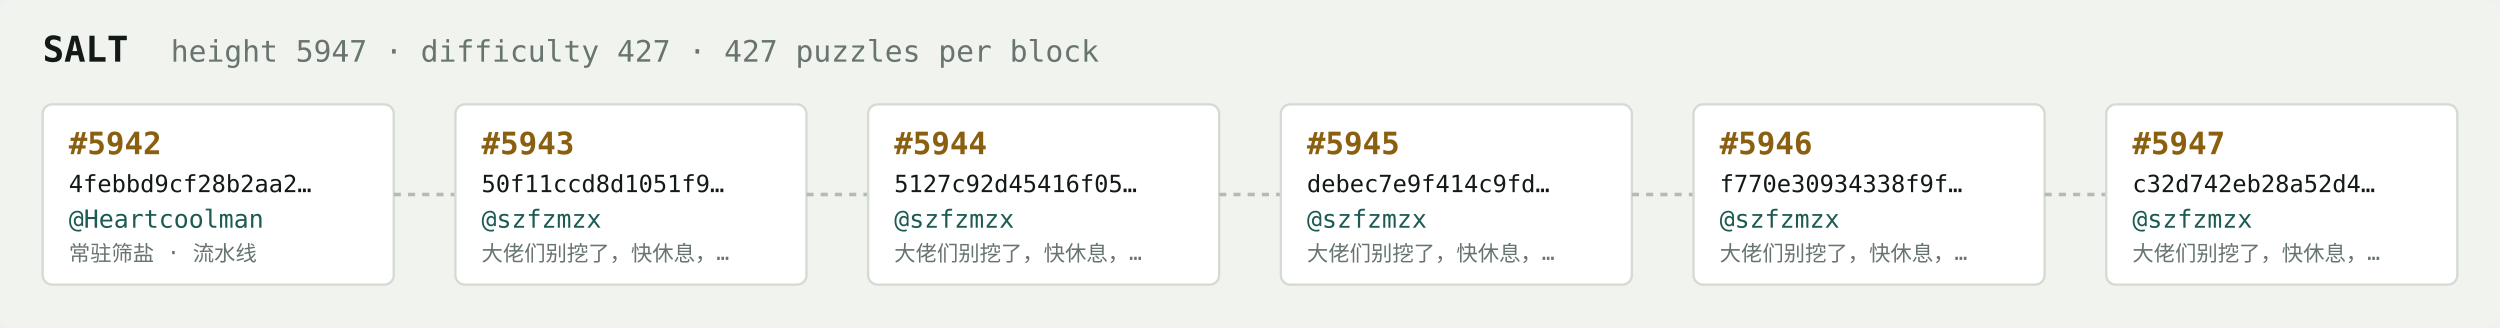
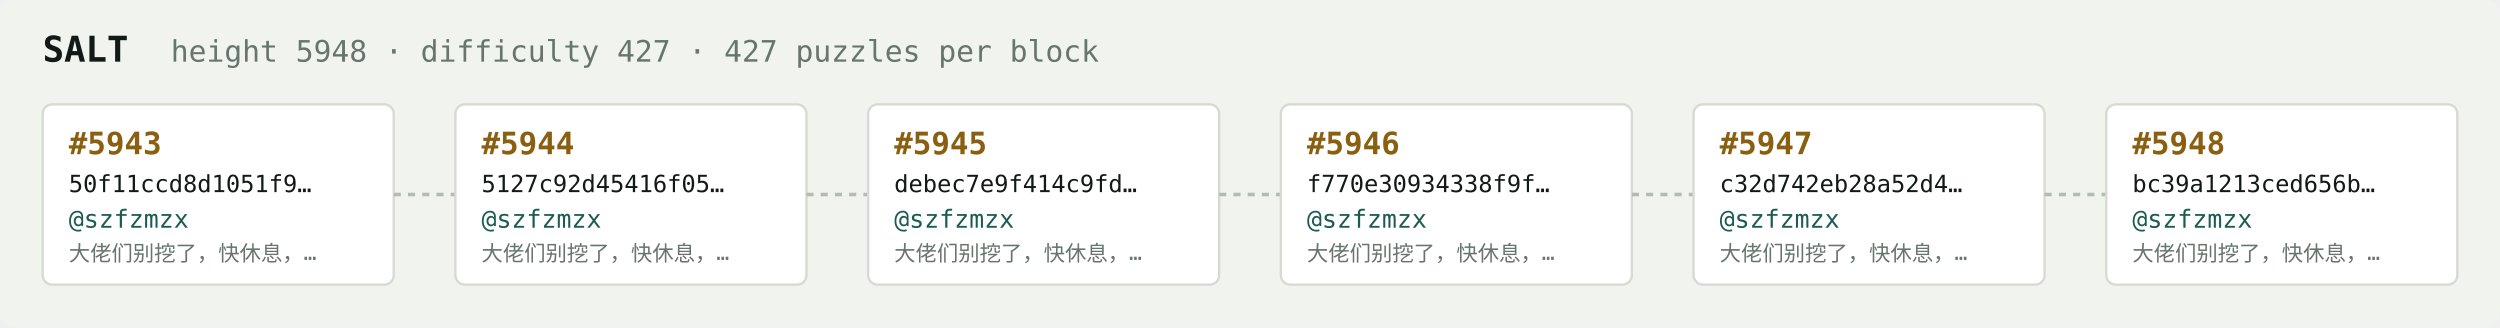
<svg xmlns="http://www.w3.org/2000/svg" width="1054" height="138" viewBox="0 0 1054 138" font-family="ui-monospace,SFMono-Regular,Menlo,monospace">
  <rect fill="#f1f3ef" width="1054" height="138" rx="6" />
  <text x="18" y="26" fill="#121916" font-size="15" font-weight="700">SALT</text>
-   <text x="72" y="26" fill="#68746e" font-size="12.5">height 5947 · difficulty 427 · 427 puzzles per block</text>
+   <text x="72" y="26" fill="#68746e" font-size="12.5">height 5948 · difficulty 427 · 427 puzzles per block</text>
  <rect x="18" y="44" width="148" height="76" rx="4" fill="#ffffff" stroke="#d5dbd2" stroke-width="1" />
-   <text x="29" y="65" fill="#8a5f10" font-size="13" font-weight="700">#5942</text>
-   <text x="29" y="81" fill="#121916" font-size="10">4febbd9cf28b2aa2…</text>
-   <text x="29" y="96" fill="#1c5b52" font-size="10.5">@Heartcoolman</text>
-   <text x="29" y="110" fill="#68746e" font-size="9">常驻筛盐 · 流水线</text>
+   <text x="29" y="65" fill="#8a5f10" font-size="13" font-weight="700">#5943</text>
+   <text x="29" y="81" fill="#121916" font-size="10">50f11ccd8d1051f9…</text>
+   <text x="29" y="96" fill="#1c5b52" font-size="10.5">@szfzmzx</text>
+   <text x="29" y="110" fill="#68746e" font-size="9">大佬们别挖了，快休息，…</text>
  <line x1="166" y1="82.0" x2="192" y2="82.0" stroke="#b3bcb4" stroke-width="1.5" stroke-dasharray="3 3" />
  <rect x="192" y="44" width="148" height="76" rx="4" fill="#ffffff" stroke="#d5dbd2" stroke-width="1" />
-   <text x="203" y="65" fill="#8a5f10" font-size="13" font-weight="700">#5943</text>
-   <text x="203" y="81" fill="#121916" font-size="10">50f11ccd8d1051f9…</text>
+   <text x="203" y="65" fill="#8a5f10" font-size="13" font-weight="700">#5944</text>
+   <text x="203" y="81" fill="#121916" font-size="10">5127c92d45416f05…</text>
  <text x="203" y="96" fill="#1c5b52" font-size="10.5">@szfzmzx</text>
  <text x="203" y="110" fill="#68746e" font-size="9">大佬们别挖了，快休息，…</text>
  <line x1="340" y1="82.0" x2="366" y2="82.0" stroke="#b3bcb4" stroke-width="1.5" stroke-dasharray="3 3" />
  <rect x="366" y="44" width="148" height="76" rx="4" fill="#ffffff" stroke="#d5dbd2" stroke-width="1" />
-   <text x="377" y="65" fill="#8a5f10" font-size="13" font-weight="700">#5944</text>
-   <text x="377" y="81" fill="#121916" font-size="10">5127c92d45416f05…</text>
+   <text x="377" y="65" fill="#8a5f10" font-size="13" font-weight="700">#5945</text>
+   <text x="377" y="81" fill="#121916" font-size="10">debec7e9f414c9fd…</text>
  <text x="377" y="96" fill="#1c5b52" font-size="10.5">@szfzmzx</text>
  <text x="377" y="110" fill="#68746e" font-size="9">大佬们别挖了，快休息，…</text>
  <line x1="514" y1="82.0" x2="540" y2="82.0" stroke="#b3bcb4" stroke-width="1.5" stroke-dasharray="3 3" />
  <rect x="540" y="44" width="148" height="76" rx="4" fill="#ffffff" stroke="#d5dbd2" stroke-width="1" />
-   <text x="551" y="65" fill="#8a5f10" font-size="13" font-weight="700">#5945</text>
-   <text x="551" y="81" fill="#121916" font-size="10">debec7e9f414c9fd…</text>
+   <text x="551" y="65" fill="#8a5f10" font-size="13" font-weight="700">#5946</text>
+   <text x="551" y="81" fill="#121916" font-size="10">f770e30934338f9f…</text>
  <text x="551" y="96" fill="#1c5b52" font-size="10.5">@szfzmzx</text>
  <text x="551" y="110" fill="#68746e" font-size="9">大佬们别挖了，快休息，…</text>
  <line x1="688" y1="82.0" x2="714" y2="82.0" stroke="#b3bcb4" stroke-width="1.5" stroke-dasharray="3 3" />
  <rect x="714" y="44" width="148" height="76" rx="4" fill="#ffffff" stroke="#d5dbd2" stroke-width="1" />
-   <text x="725" y="65" fill="#8a5f10" font-size="13" font-weight="700">#5946</text>
-   <text x="725" y="81" fill="#121916" font-size="10">f770e30934338f9f…</text>
+   <text x="725" y="65" fill="#8a5f10" font-size="13" font-weight="700">#5947</text>
+   <text x="725" y="81" fill="#121916" font-size="10">c32d742eb28a52d4…</text>
  <text x="725" y="96" fill="#1c5b52" font-size="10.5">@szfzmzx</text>
  <text x="725" y="110" fill="#68746e" font-size="9">大佬们别挖了，快休息，…</text>
  <line x1="862" y1="82.0" x2="888" y2="82.0" stroke="#b3bcb4" stroke-width="1.5" stroke-dasharray="3 3" />
  <rect x="888" y="44" width="148" height="76" rx="4" fill="#ffffff" stroke="#d5dbd2" stroke-width="1" />
-   <text x="899" y="65" fill="#8a5f10" font-size="13" font-weight="700">#5947</text>
-   <text x="899" y="81" fill="#121916" font-size="10">c32d742eb28a52d4…</text>
+   <text x="899" y="65" fill="#8a5f10" font-size="13" font-weight="700">#5948</text>
+   <text x="899" y="81" fill="#121916" font-size="10">bc39a1213ced656b…</text>
  <text x="899" y="96" fill="#1c5b52" font-size="10.5">@szfzmzx</text>
  <text x="899" y="110" fill="#68746e" font-size="9">大佬们别挖了，快休息，…</text>
</svg>
